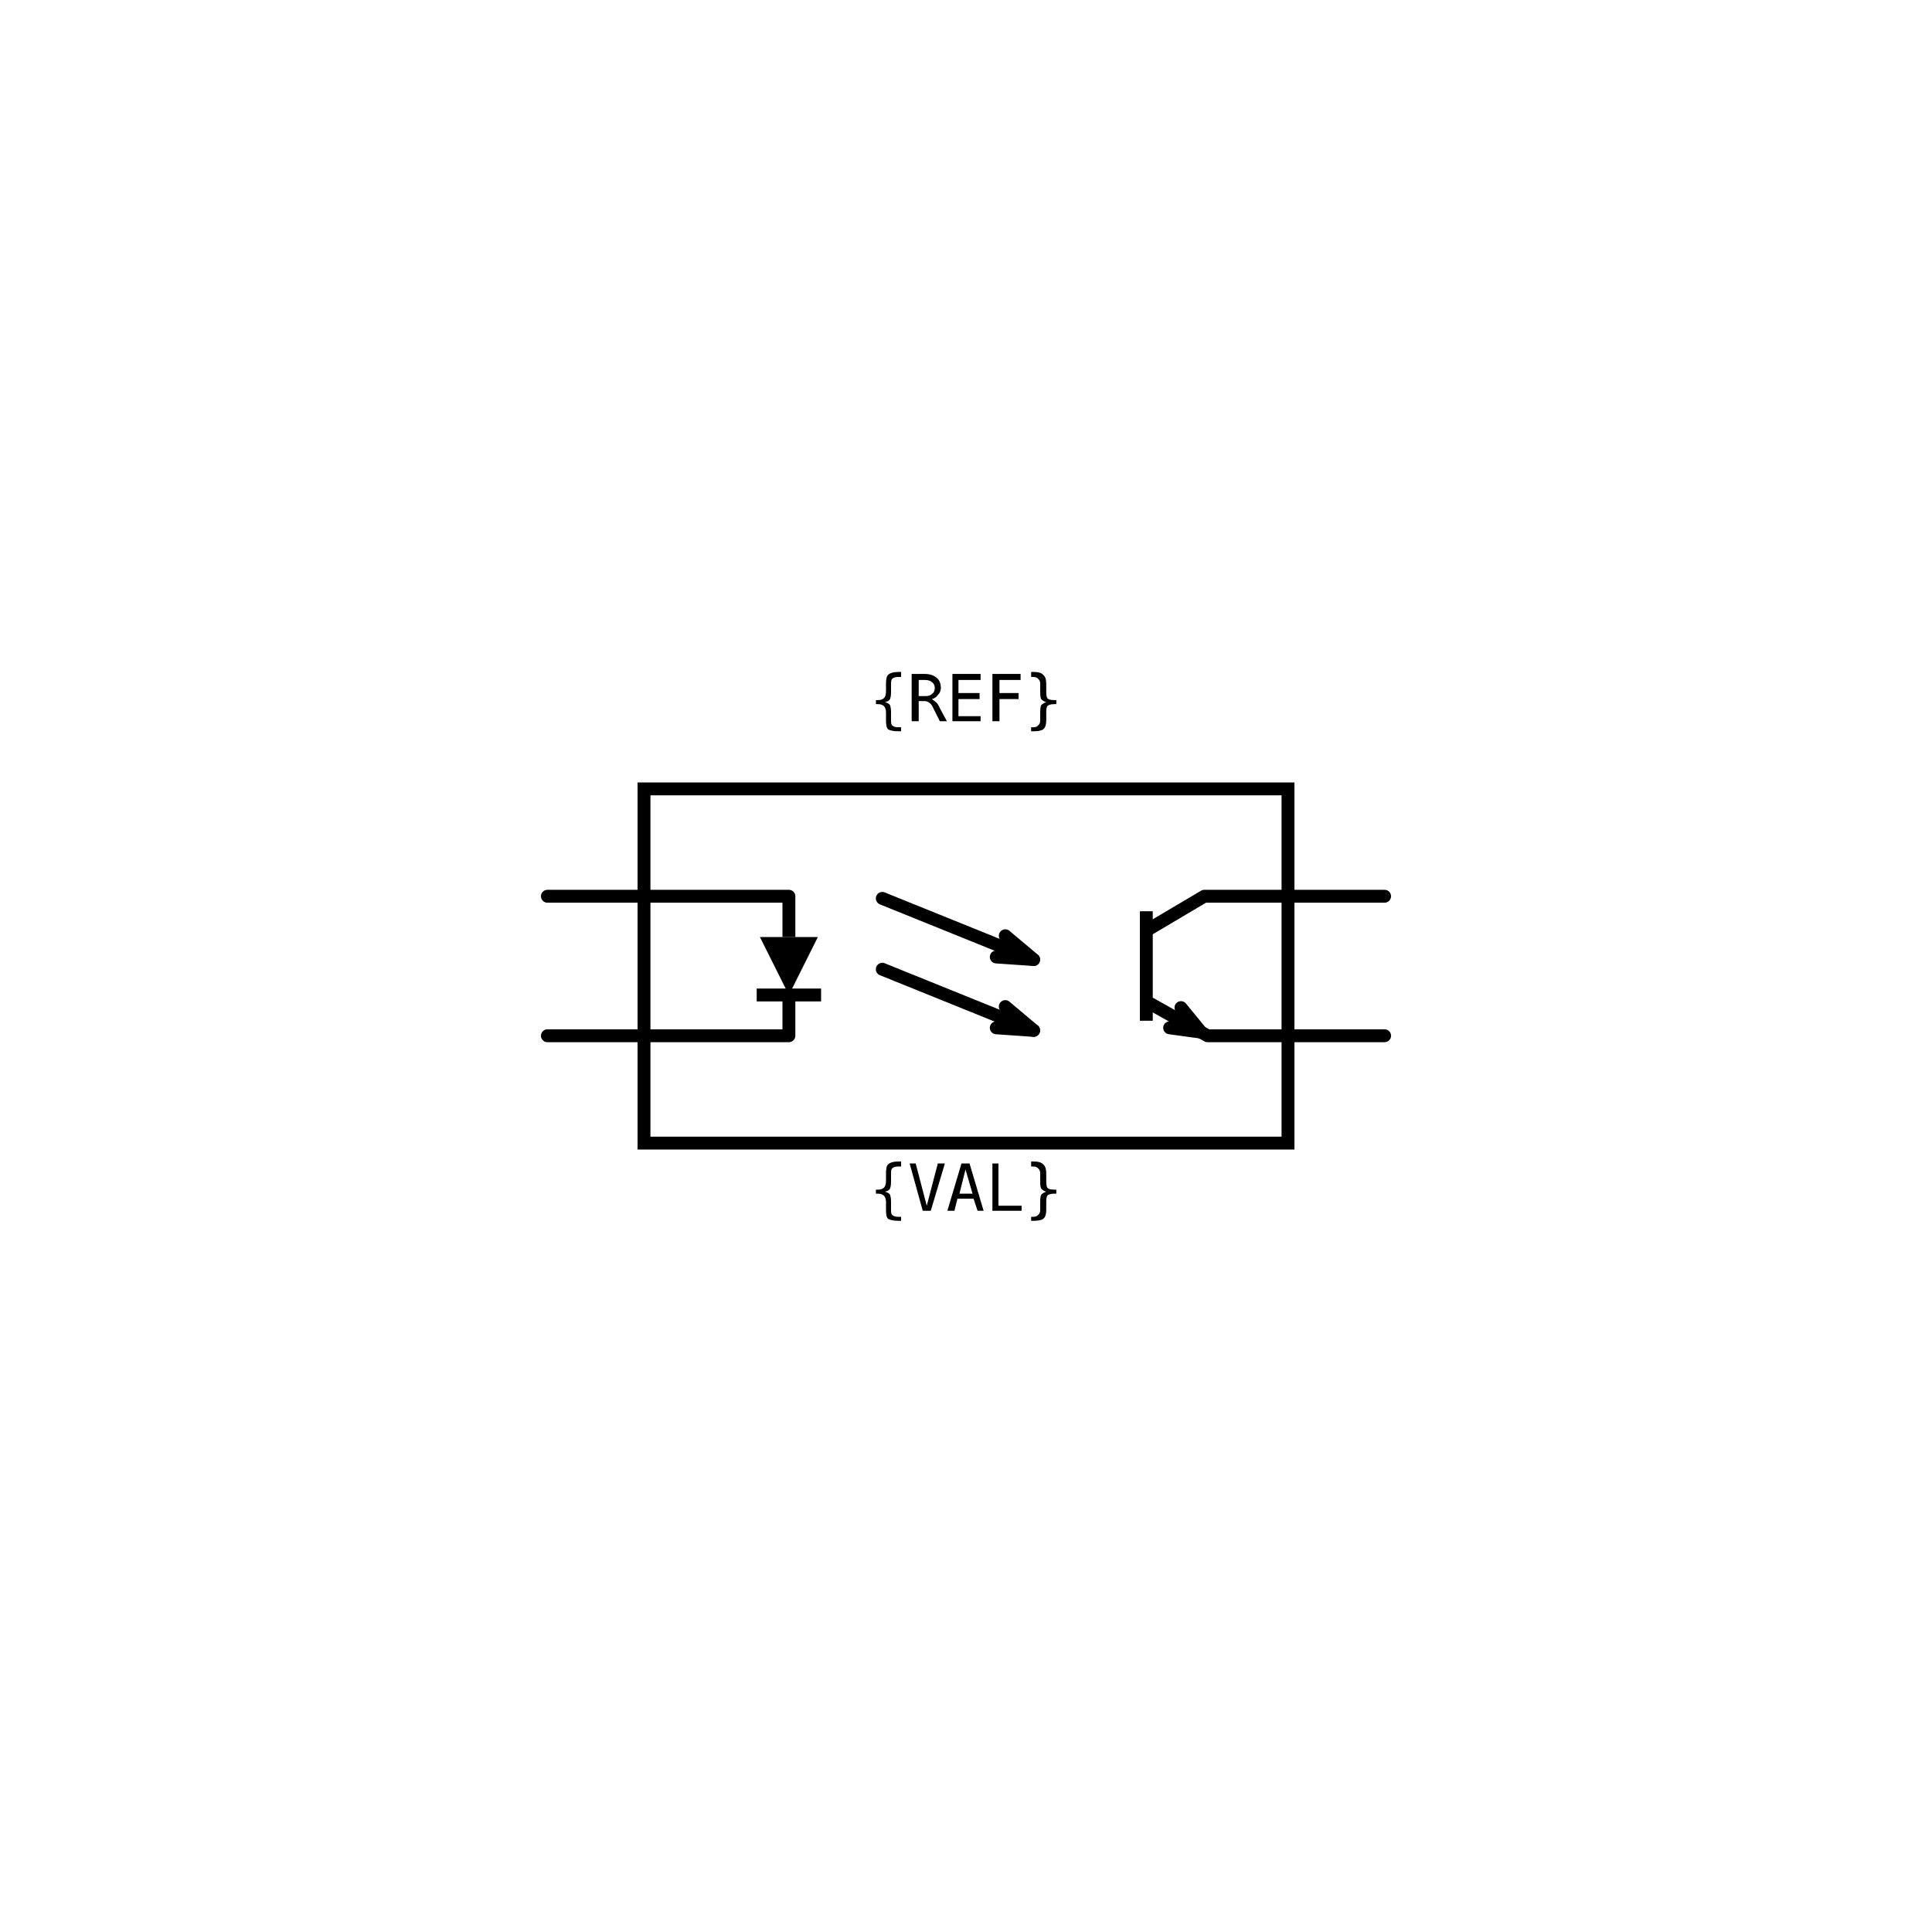
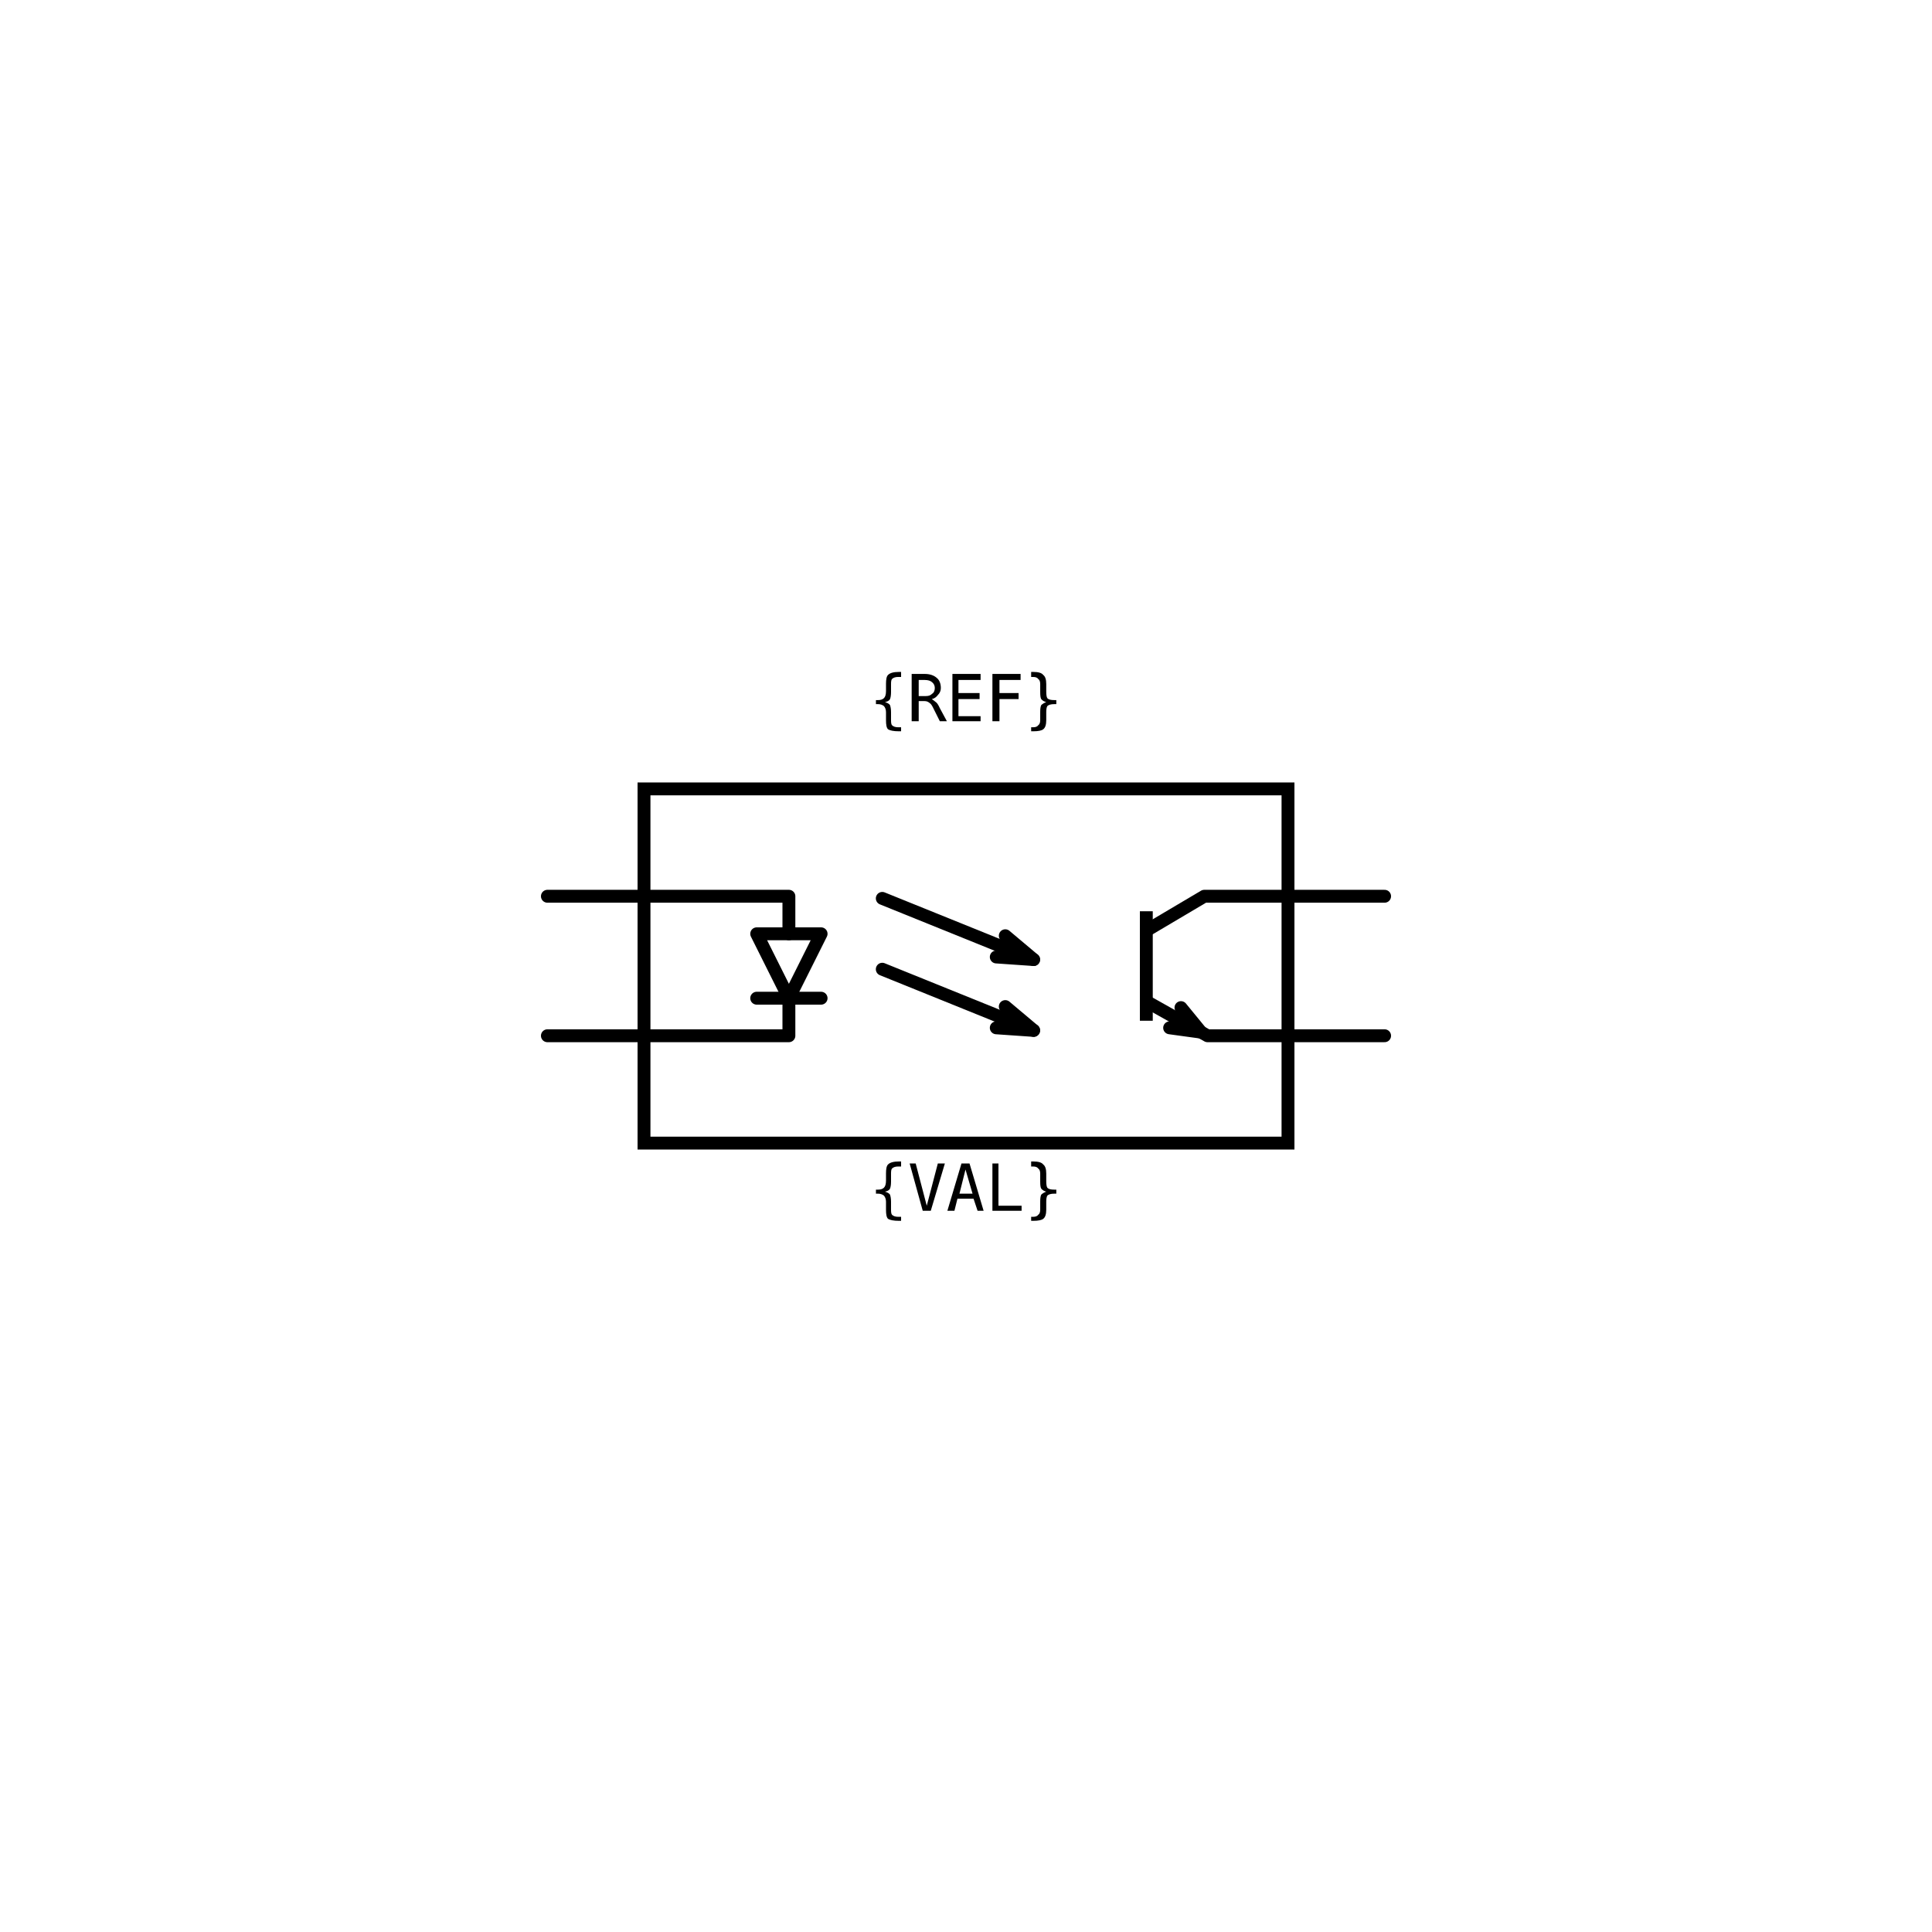
<svg xmlns="http://www.w3.org/2000/svg" width="30mm" height="30mm" viewBox="0 0 30 30" version="1.1">
  <g id="root">
    <g id="phototransistor_optocoupler">
      <path id="enclosure" d="M 10 12.25 H 20 V 17.75 H 10 L 10 12.25 Z" style="fill:none;stroke:#000000;stroke-width:0.2;stroke-linejoin:miter" />
      <path id="pin-one-lead" d="M 8.5 13.917 H 10" style="fill:none;stroke:#000000;stroke-width:0.2;stroke-linecap:round" />
      <path id="pin-two-lead" d="M 8.5 16.083 H 10" style="fill:none;stroke:#000000;stroke-width:0.2;stroke-linecap:round" />
      <path id="pin-four-lead" d="M 20 13.917 H 21.5" style="fill:none;stroke:#000000;stroke-width:0.2;stroke-linecap:round" />
      <path id="pin-three-lead" d="M 20 16.083 H 21.5" style="fill:none;stroke:#000000;stroke-width:0.2;stroke-linecap:round" />
-       <path id="led-anode-lead" d="M 10 13.917 H 12.25 V 14.55" style="fill:none;stroke:#000000;stroke-width:0.2;stroke-linejoin:round" />
-       <path id="led-body" d="M 11.8 14.55 H 12.7 L 12.25 15.45 Z" fill="true" style="fill:#000000;stroke:none" />
-       <path id="led-cathode" d="M 11.75 15.45 H 12.75" style="fill:none;stroke:#000000;stroke-width:0.2" />
-       <path id="led-cathode-lead" d="M 12.25 15.45 V 16.083 H 10" style="fill:none;stroke:#000000;stroke-width:0.2;stroke-linejoin:round" />
+       <path id="led-anode-lead" d="M 10 13.917 H 12.25 V 14.5" style="fill:none;stroke:#000000;stroke-width:0.2;stroke-linecap:round;stroke-linejoin:round" />
+       <path id="led-body" d="M 11.75 14.5 H 12.75 L 12.25 15.5 L 11.75 14.5" style="fill:none;stroke:#000000;stroke-width:0.2;stroke-linecap:round;stroke-linejoin:round" />
+       <path id="led-cathode" d="M 11.75 15.5 H 12.75" style="fill:none;stroke:#000000;stroke-width:0.2;stroke-linecap:round;stroke-linejoin:round" />
+       <path id="led-cathode-lead" d="M 12.25 15.5 V 16.083 H 10" style="fill:none;stroke:#000000;stroke-width:0.2;stroke-linecap:round;stroke-linejoin:round" />
      <path id="collector" d="M 20 13.917 H 18.7 L 17.8 14.45" style="fill:none;stroke:#000000;stroke-width:0.2;stroke-linejoin:round" />
      <path id="transistor-base" d="M 17.8 14.15 V 15.85" style="fill:none;stroke:#000000;stroke-width:0.2" />
      <path id="emitter" d="M 17.8 15.55 L 18.75 16.083 H 20" style="fill:none;stroke:#000000;stroke-width:0.2;stroke-linejoin:round" />
      <path id="emitter-arrow" d="M 18.162 15.96 L 18.65 16.027 L 18.338 15.646" style="fill:none;stroke:#000000;stroke-width:0.2;stroke-linecap:round;stroke-linejoin:round" />
      <path id="light-ray-one" d="M 13.7 13.95 L 16.05 14.9" style="fill:none;stroke:#000000;stroke-width:0.2;stroke-linecap:round" />
      <path id="light-ray-one-head" d="M 15.47 14.86 L 16.05 14.9 L 15.61 14.53" style="fill:none;stroke:#000000;stroke-width:0.2;stroke-linecap:round;stroke-linejoin:round" />
      <path id="light-ray-two" d="M 13.7 15.05 L 16.05 16" style="fill:none;stroke:#000000;stroke-width:0.2;stroke-linecap:round" />
      <path id="light-ray-two-head" d="M 15.47 15.96 L 16.05 16 L 15.61 15.63" style="fill:none;stroke:#000000;stroke-width:0.2;stroke-linecap:round;stroke-linejoin:round" />
      <circle id="refblock-left-top" cx="8.5" cy="13.917" r="0" fill="#ff0000" />
      <circle id="refblock-left-bottom" cx="8.5" cy="16.083" r="0" fill="#ff0000" />
      <circle id="refblock-right-top" cx="21.5" cy="13.917" r="0" fill="#ff0000" />
      <circle id="refblock-right-bottom" cx="21.5" cy="16.083" r="0" fill="#ff0000" />
      <text x="15" y="11.2" text-anchor="middle" font-family="monospace" font-size="1">{REF}</text>
      <text x="15" y="18.8" text-anchor="middle" font-family="monospace" font-size="1">{VAL}</text>
    </g>
  </g>
</svg>
